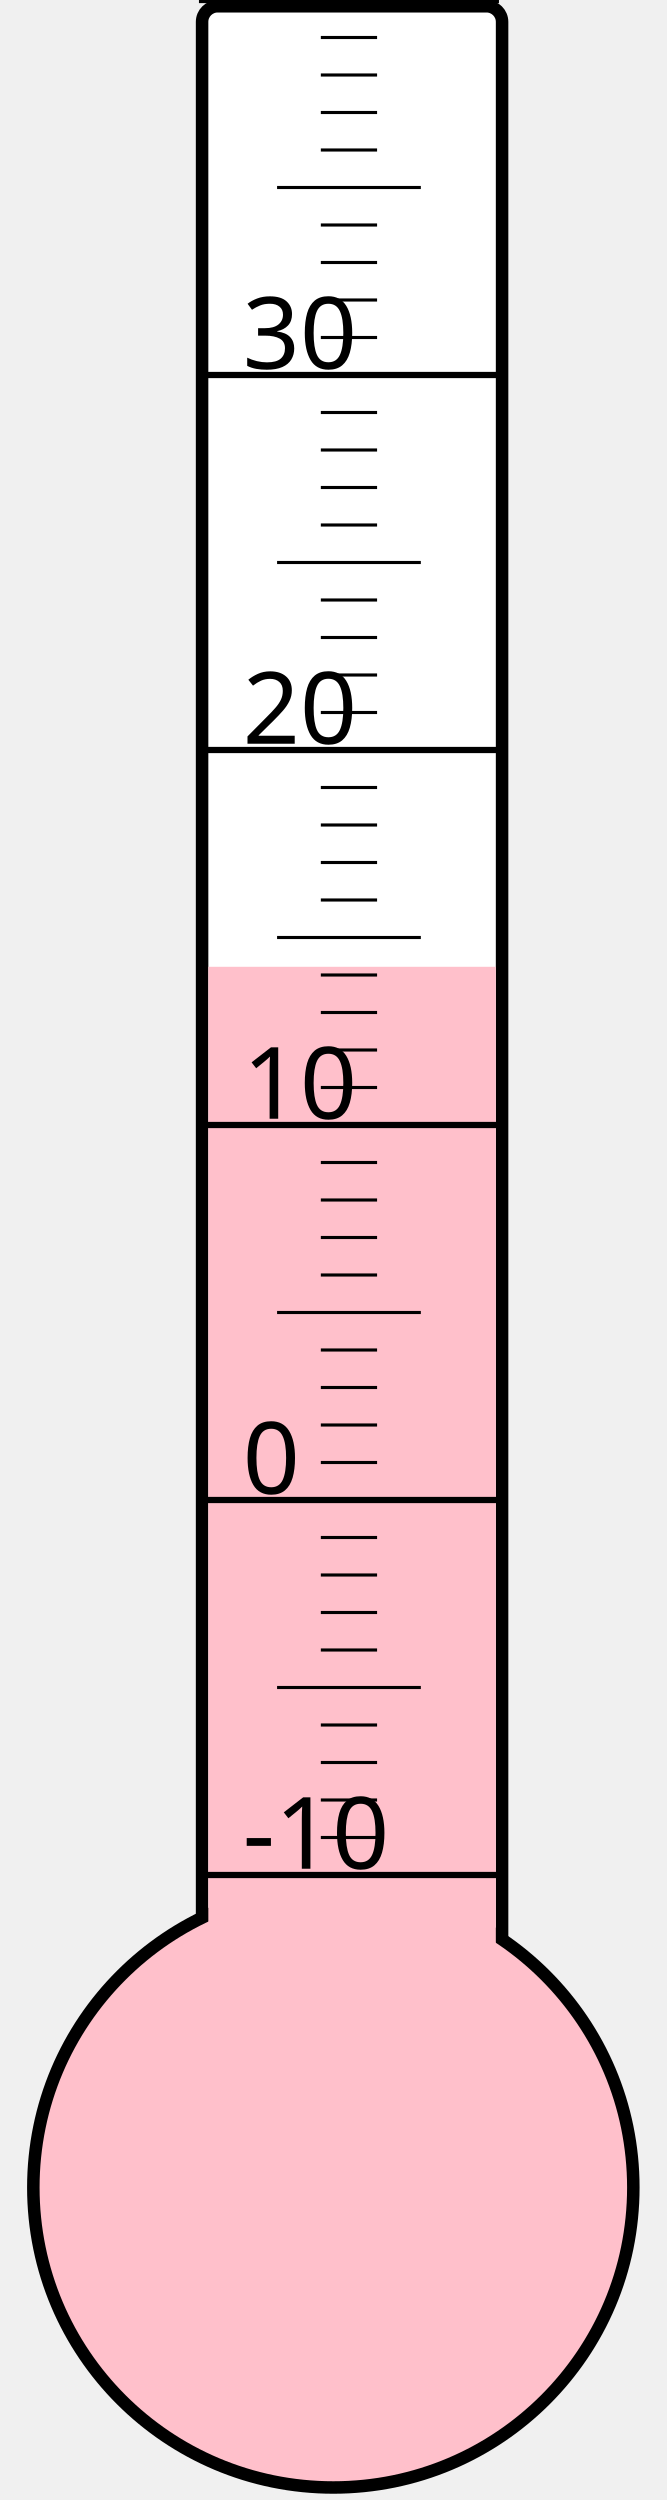
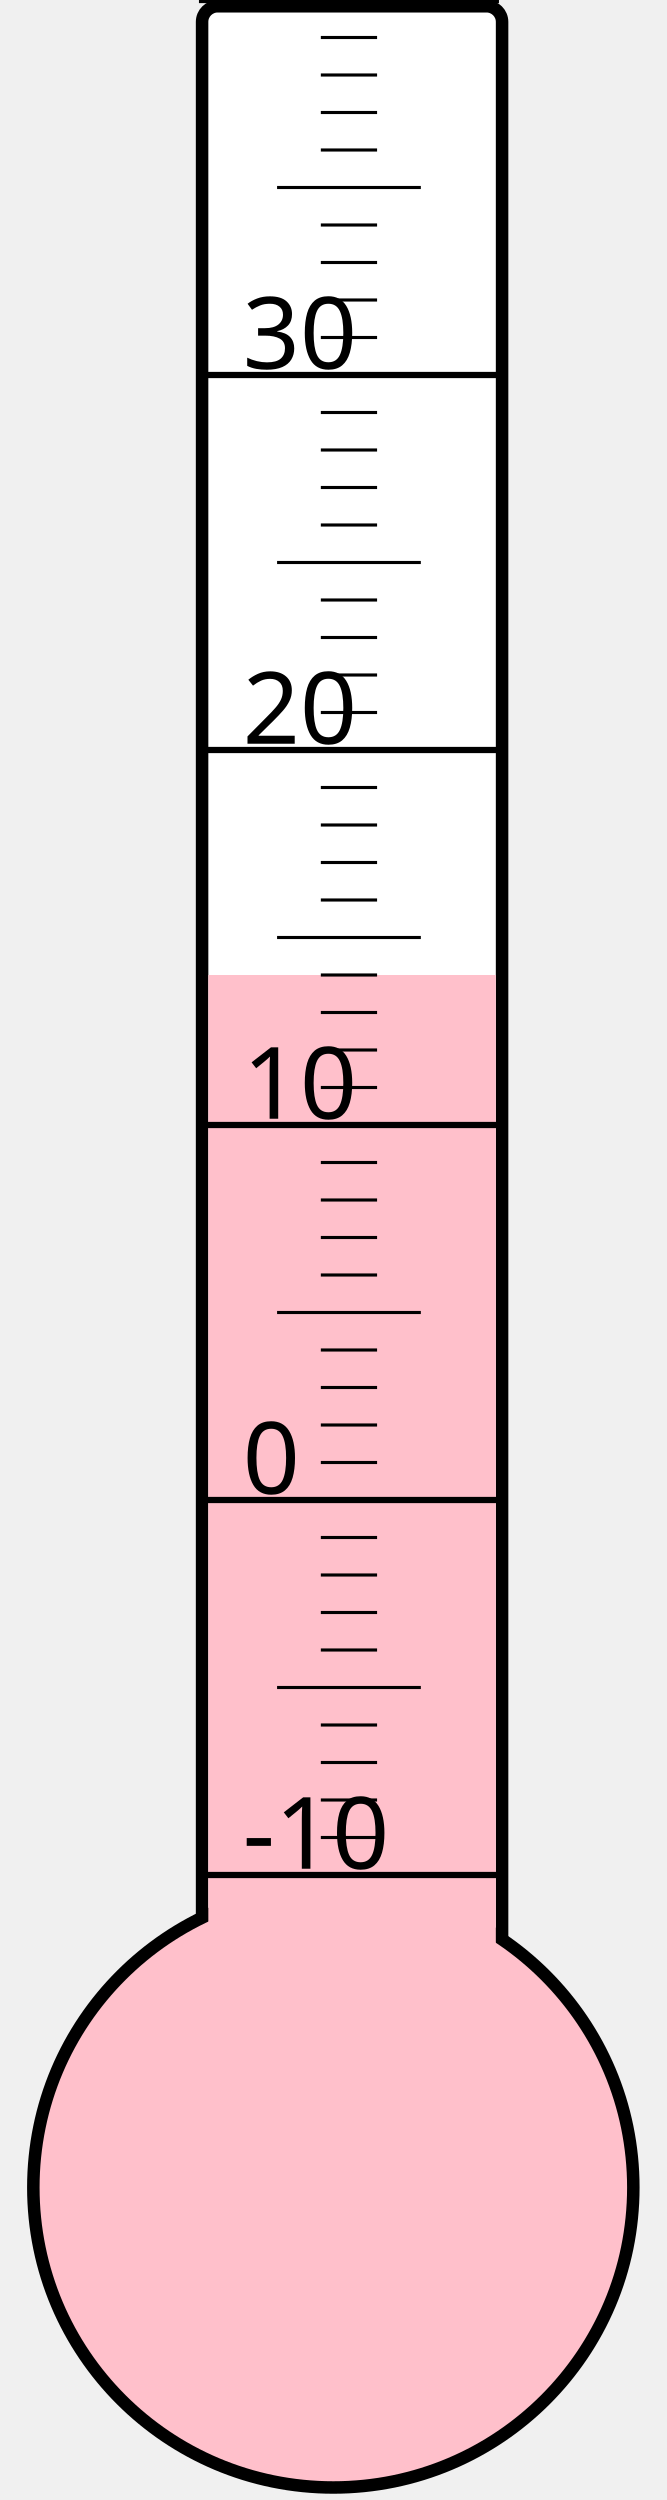
<svg xmlns="http://www.w3.org/2000/svg" width="40px" height="150px" viewBox="0 0 200 800">
  <rect width="200" height="800" x="0" y="0" style="fill: #ffffeb; fill-opacity: 0;" />
  <rect width="96" height="680" x="58" y="2" rx="5" ry="5" style="fill: white; fill-opacity: 1; stroke: black; stroke-width: 4;" />
  <circle cx="100" cy="700" r="96" style="fill: pink; stroke: black; stroke-width: 4;" />
-   <rect width="92" height="390.625" x="60" y="309.375" style="fill: pink; fill-opacity: 1; stroke-width: 0;" />
+   <rect width="92" height="388.0" x="60" y="312.0" style="fill: pink; fill-opacity: 1; stroke-width: 0;" />
  <text x="71" y="598" style="font-family: sans-serif; font-size: 24pt;">-10</text>
  <text x="71" y="478" style="font-family: sans-serif; font-size: 24pt;">0</text>
  <text x="71" y="358" style="font-family: sans-serif; font-size: 24pt;">10</text>
  <text x="71" y="238" style="font-family: sans-serif; font-size: 24pt;">20</text>
  <text x="71" y="118" style="font-family: sans-serif; font-size: 24pt;">30</text>
  <g style="stroke: black;">
    <line x1="57" y1="600" x2="153" y2="600" style="stroke-width: 2;" />
    <line x1="96" y1="588" x2="114" y2="588" style="stroke-width: 1;" />
    <line x1="96" y1="576" x2="114" y2="576" style="stroke-width: 1;" />
    <line x1="96" y1="564" x2="114" y2="564" style="stroke-width: 1;" />
    <line x1="96" y1="552" x2="114" y2="552" style="stroke-width: 1;" />
    <line x1="82" y1="540" x2="128" y2="540" style="stroke-width: 1;" />
    <line x1="96" y1="528" x2="114" y2="528" style="stroke-width: 1;" />
    <line x1="96" y1="516" x2="114" y2="516" style="stroke-width: 1;" />
    <line x1="96" y1="504" x2="114" y2="504" style="stroke-width: 1;" />
    <line x1="96" y1="492" x2="114" y2="492" style="stroke-width: 1;" />
    <line x1="57" y1="480" x2="153" y2="480" style="stroke-width: 2;" />
    <line x1="96" y1="468" x2="114" y2="468" style="stroke-width: 1;" />
    <line x1="96" y1="456" x2="114" y2="456" style="stroke-width: 1;" />
    <line x1="96" y1="444" x2="114" y2="444" style="stroke-width: 1;" />
    <line x1="96" y1="432" x2="114" y2="432" style="stroke-width: 1;" />
    <line x1="82" y1="420" x2="128" y2="420" style="stroke-width: 1;" />
    <line x1="96" y1="408" x2="114" y2="408" style="stroke-width: 1;" />
    <line x1="96" y1="396" x2="114" y2="396" style="stroke-width: 1;" />
    <line x1="96" y1="384" x2="114" y2="384" style="stroke-width: 1;" />
    <line x1="96" y1="372" x2="114" y2="372" style="stroke-width: 1;" />
    <line x1="57" y1="360" x2="153" y2="360" style="stroke-width: 2;" />
    <line x1="96" y1="348" x2="114" y2="348" style="stroke-width: 1;" />
    <line x1="96" y1="336" x2="114" y2="336" style="stroke-width: 1;" />
    <line x1="96" y1="324" x2="114" y2="324" style="stroke-width: 1;" />
    <line x1="96" y1="312" x2="114" y2="312" style="stroke-width: 1;" />
    <line x1="82" y1="300" x2="128" y2="300" style="stroke-width: 1;" />
    <line x1="96" y1="288" x2="114" y2="288" style="stroke-width: 1;" />
    <line x1="96" y1="276" x2="114" y2="276" style="stroke-width: 1;" />
    <line x1="96" y1="264" x2="114" y2="264" style="stroke-width: 1;" />
    <line x1="96" y1="252" x2="114" y2="252" style="stroke-width: 1;" />
    <line x1="57" y1="240" x2="153" y2="240" style="stroke-width: 2;" />
    <line x1="96" y1="228" x2="114" y2="228" style="stroke-width: 1;" />
    <line x1="96" y1="216" x2="114" y2="216" style="stroke-width: 1;" />
    <line x1="96" y1="204" x2="114" y2="204" style="stroke-width: 1;" />
    <line x1="96" y1="192" x2="114" y2="192" style="stroke-width: 1;" />
    <line x1="82" y1="180" x2="128" y2="180" style="stroke-width: 1;" />
    <line x1="96" y1="168" x2="114" y2="168" style="stroke-width: 1;" />
    <line x1="96" y1="156" x2="114" y2="156" style="stroke-width: 1;" />
    <line x1="96" y1="144" x2="114" y2="144" style="stroke-width: 1;" />
    <line x1="96" y1="132" x2="114" y2="132" style="stroke-width: 1;" />
    <line x1="57" y1="120" x2="153" y2="120" style="stroke-width: 2;" />
    <line x1="96" y1="108" x2="114" y2="108" style="stroke-width: 1;" />
    <line x1="96" y1="96" x2="114" y2="96" style="stroke-width: 1;" />
    <line x1="96" y1="84" x2="114" y2="84" style="stroke-width: 1;" />
    <line x1="96" y1="72" x2="114" y2="72" style="stroke-width: 1;" />
    <line x1="82" y1="60" x2="128" y2="60" style="stroke-width: 1;" />
    <line x1="96" y1="48" x2="114" y2="48" style="stroke-width: 1;" />
    <line x1="96" y1="36" x2="114" y2="36" style="stroke-width: 1;" />
    <line x1="96" y1="24" x2="114" y2="24" style="stroke-width: 1;" />
    <line x1="96" y1="12" x2="114" y2="12" style="stroke-width: 1;" />
    <line x1="57" y1="0" x2="153" y2="0" style="stroke-width: 2;" />
  </g>
</svg>
